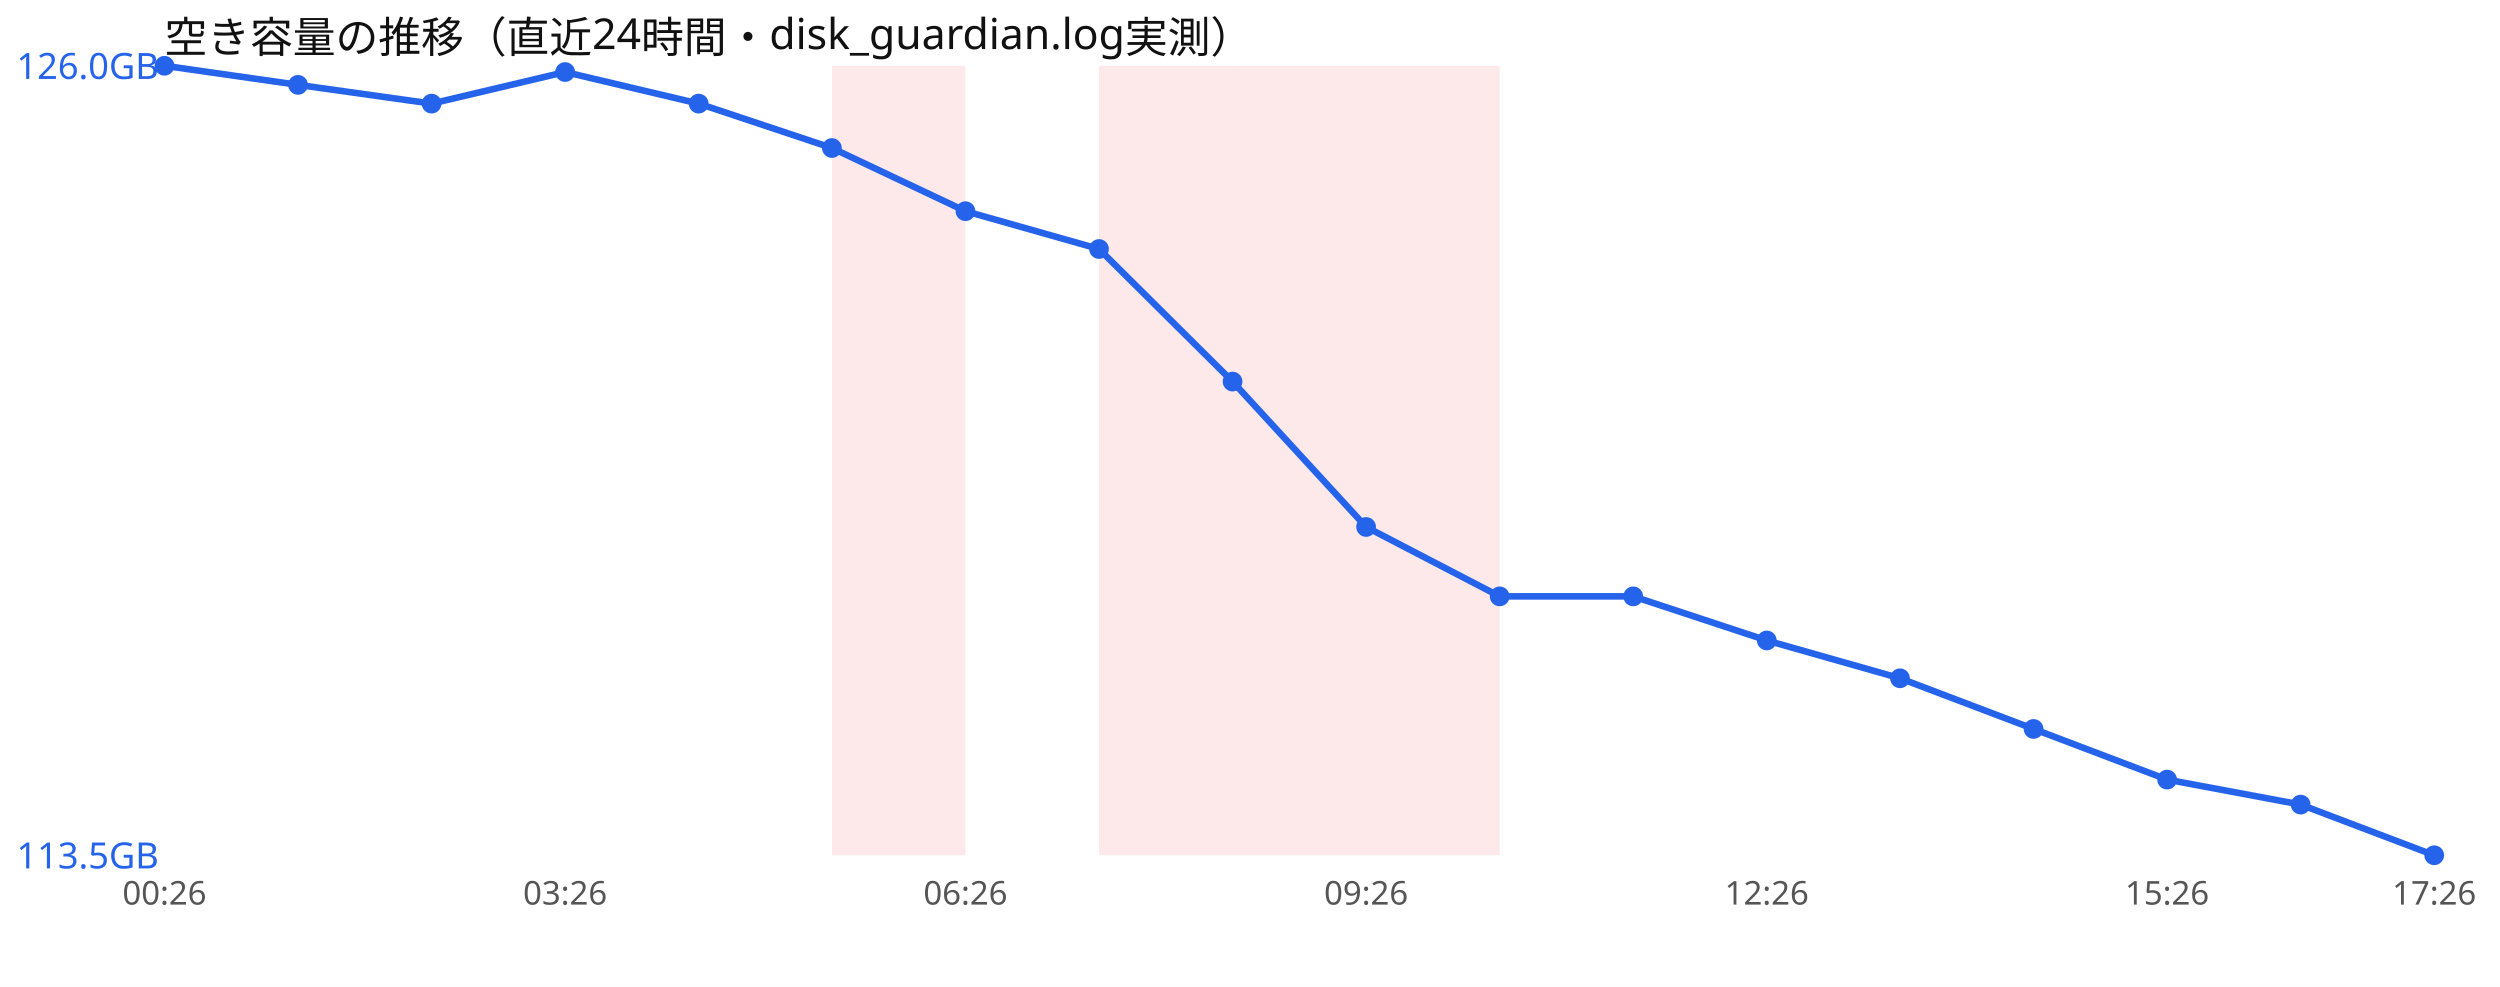
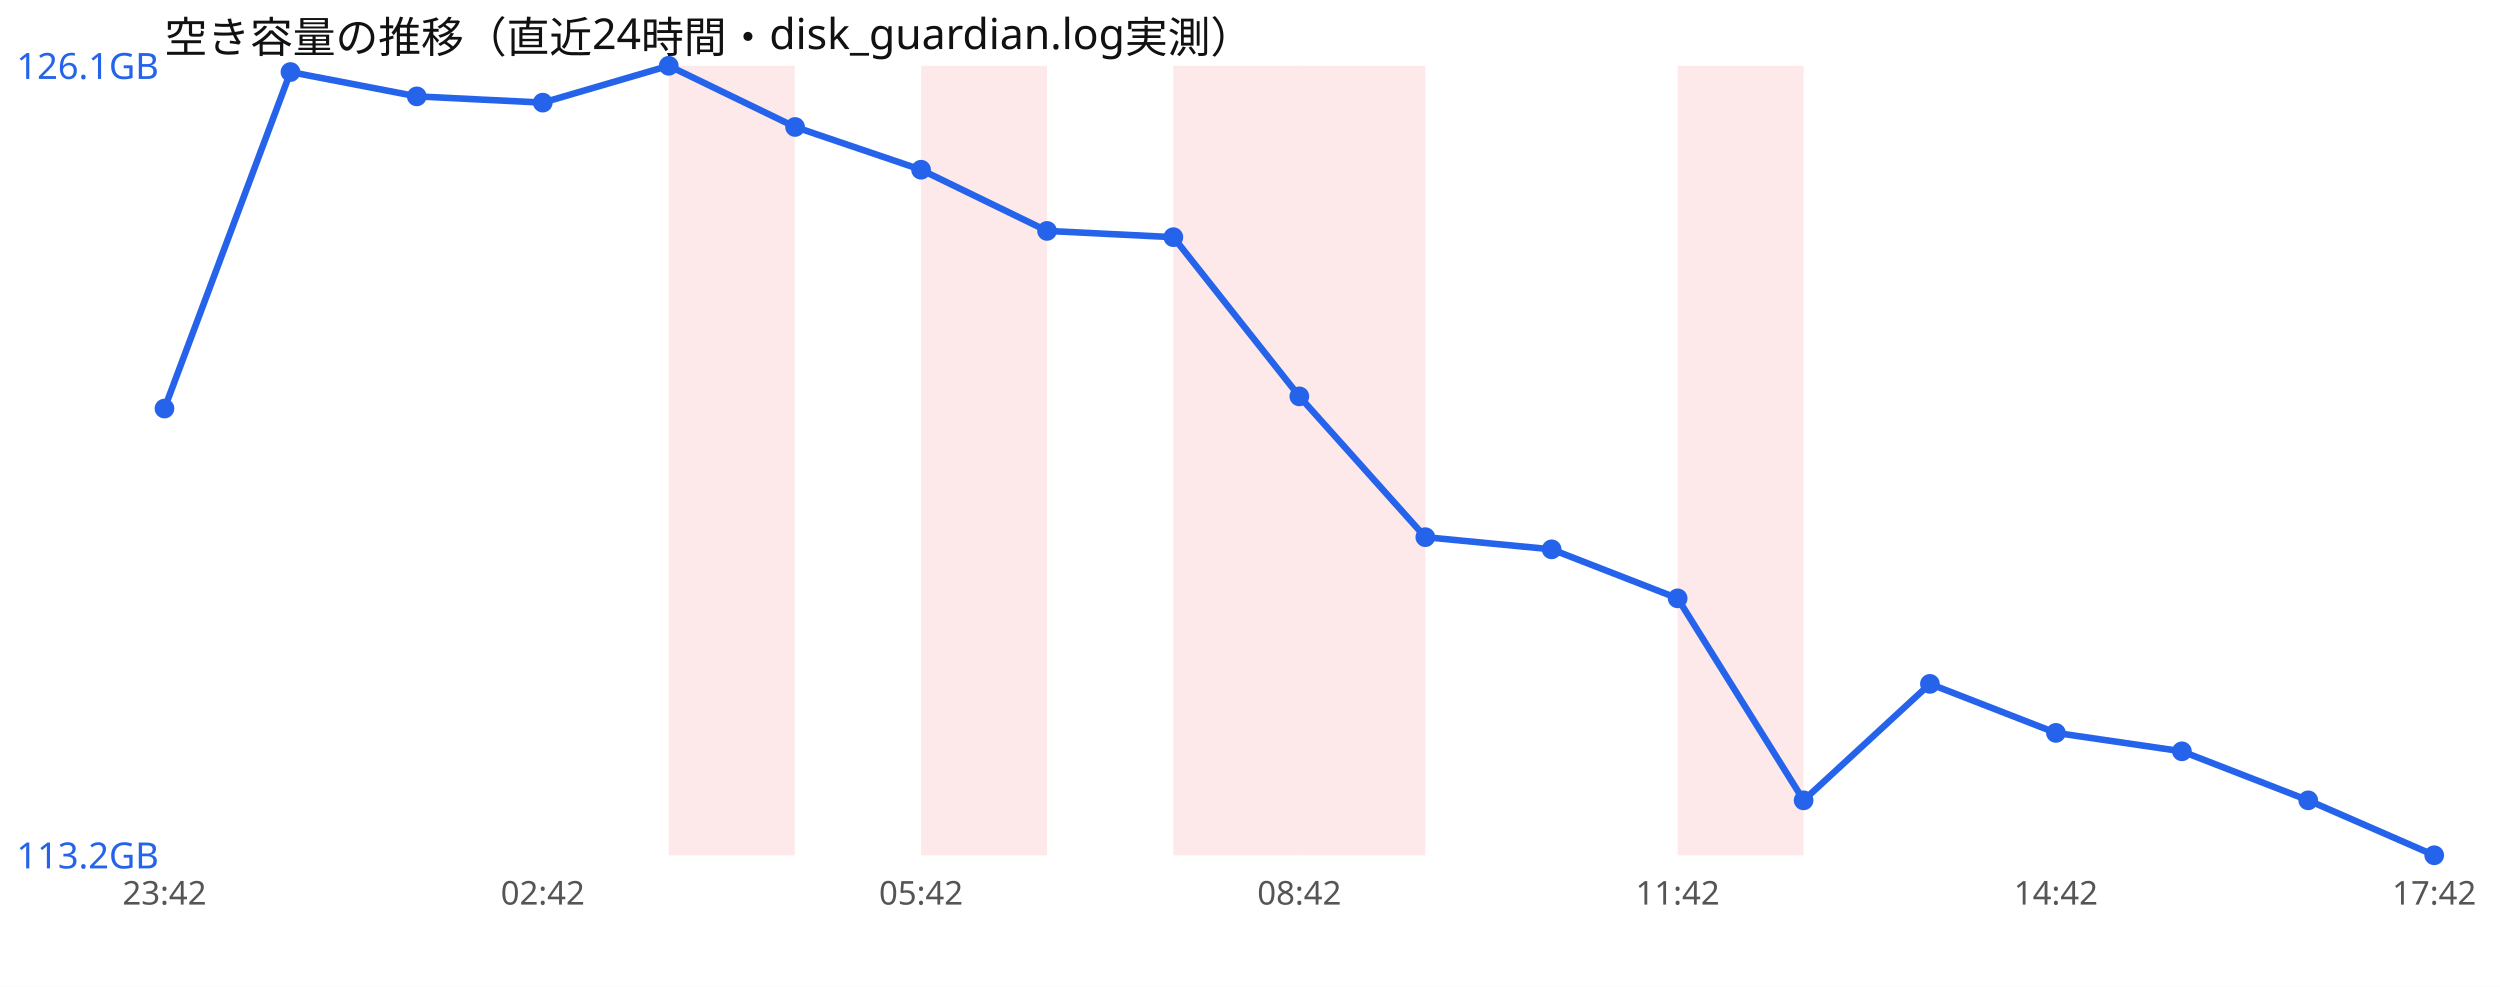
<svg xmlns="http://www.w3.org/2000/svg" width="760" height="300" viewBox="0 0 760 300" font-family="sans-serif">
  <rect width="760" height="300" fill="#ffffff" />
  <text x="50" y="16" font-size="13" fill="#111">空き容量の推移（直近24時間・disk_guardian.log実測）</text>
-   <rect x="252.9" y="20" width="40.6" height="240" fill="#ef4444" opacity="0.12" />
-   <rect x="334.1" y="20" width="40.6" height="240" fill="#ef4444" opacity="0.12" />
-   <rect x="374.7" y="20" width="40.6" height="240" fill="#ef4444" opacity="0.12" />
-   <rect x="415.3" y="20" width="40.6" height="240" fill="#ef4444" opacity="0.12" />
-   <polyline points="50.0,20.0 90.6,25.8 131.2,31.5 171.8,21.9 212.4,31.5 252.9,45.0 293.5,64.2 334.1,75.7 374.7,116.0 415.3,160.2 455.9,181.3 496.5,181.3 537.1,194.7 577.6,206.2 618.2,221.6 658.8,237.0 699.4,244.6 740.0,260.0" fill="none" stroke="#2563eb" stroke-width="2" />
-   <circle cx="50.0" cy="20.0" r="3" fill="#2563eb" />
-   <circle cx="90.6" cy="25.8" r="3" fill="#2563eb" />
-   <circle cx="131.2" cy="31.5" r="3" fill="#2563eb" />
-   <circle cx="171.8" cy="21.9" r="3" fill="#2563eb" />
-   <circle cx="212.4" cy="31.5" r="3" fill="#2563eb" />
-   <circle cx="252.9" cy="45.0" r="3" fill="#2563eb" />
-   <circle cx="293.5" cy="64.2" r="3" fill="#2563eb" />
-   <circle cx="334.1" cy="75.7" r="3" fill="#2563eb" />
-   <circle cx="374.7" cy="116.0" r="3" fill="#2563eb" />
-   <circle cx="415.3" cy="160.2" r="3" fill="#2563eb" />
-   <circle cx="455.9" cy="181.3" r="3" fill="#2563eb" />
-   <circle cx="496.5" cy="181.3" r="3" fill="#2563eb" />
-   <circle cx="537.1" cy="194.7" r="3" fill="#2563eb" />
-   <circle cx="577.6" cy="206.2" r="3" fill="#2563eb" />
-   <circle cx="618.2" cy="221.6" r="3" fill="#2563eb" />
-   <circle cx="658.8" cy="237.0" r="3" fill="#2563eb" />
-   <circle cx="699.4" cy="244.6" r="3" fill="#2563eb" />
+   <rect x="203.3" y="20" width="38.3" height="240" fill="#ef4444" opacity="0.12" />
+   <rect x="280.0" y="20" width="38.3" height="240" fill="#ef4444" opacity="0.12" />
+   <rect x="356.7" y="20" width="38.3" height="240" fill="#ef4444" opacity="0.12" />
+   <rect x="395.0" y="20" width="38.3" height="240" fill="#ef4444" opacity="0.12" />
+   <rect x="510.0" y="20" width="38.3" height="240" fill="#ef4444" opacity="0.12" />
+   <polyline points="50.0,124.2 88.3,21.9 126.7,29.3 165.0,31.2 203.3,20.0 241.7,38.6 280.0,51.6 318.3,70.2 356.7,72.1 395.0,120.5 433.3,163.3 471.7,167.0 510.0,181.9 548.3,243.3 586.7,207.9 625.0,222.8 663.3,228.4 701.7,243.3 740.0,260.0" fill="none" stroke="#2563eb" stroke-width="2" />
+   <circle cx="50.0" cy="124.2" r="3" fill="#2563eb" />
+   <circle cx="88.3" cy="21.9" r="3" fill="#2563eb" />
+   <circle cx="126.7" cy="29.3" r="3" fill="#2563eb" />
+   <circle cx="165.0" cy="31.2" r="3" fill="#2563eb" />
+   <circle cx="203.3" cy="20.0" r="3" fill="#2563eb" />
+   <circle cx="241.7" cy="38.6" r="3" fill="#2563eb" />
+   <circle cx="280.0" cy="51.6" r="3" fill="#2563eb" />
+   <circle cx="318.3" cy="70.2" r="3" fill="#2563eb" />
+   <circle cx="356.7" cy="72.1" r="3" fill="#2563eb" />
+   <circle cx="395.0" cy="120.5" r="3" fill="#2563eb" />
+   <circle cx="433.3" cy="163.3" r="3" fill="#2563eb" />
+   <circle cx="471.7" cy="167.0" r="3" fill="#2563eb" />
+   <circle cx="510.0" cy="181.9" r="3" fill="#2563eb" />
+   <circle cx="548.3" cy="243.3" r="3" fill="#2563eb" />
+   <circle cx="586.7" cy="207.9" r="3" fill="#2563eb" />
+   <circle cx="625.0" cy="222.8" r="3" fill="#2563eb" />
+   <circle cx="663.3" cy="228.4" r="3" fill="#2563eb" />
+   <circle cx="701.7" cy="243.3" r="3" fill="#2563eb" />
  <circle cx="740.0" cy="260.0" r="3" fill="#2563eb" />
-   <text x="5" y="24.0" font-size="11" fill="#2563eb">126.0GB</text>
-   <text x="5" y="264.0" font-size="11" fill="#2563eb">113.5GB</text>
-   <text x="50.0" y="275" font-size="10" fill="#555" text-anchor="middle">00:26</text>
-   <text x="171.8" y="275" font-size="10" fill="#555" text-anchor="middle">03:26</text>
-   <text x="293.5" y="275" font-size="10" fill="#555" text-anchor="middle">06:26</text>
-   <text x="415.3" y="275" font-size="10" fill="#555" text-anchor="middle">09:26</text>
-   <text x="537.1" y="275" font-size="10" fill="#555" text-anchor="middle">12:26</text>
-   <text x="658.8" y="275" font-size="10" fill="#555" text-anchor="middle">15:26</text>
-   <text x="740.0" y="275" font-size="10" fill="#555" text-anchor="middle">17:26</text>
+   <text x="5" y="24.0" font-size="11" fill="#2563eb">126.1GB</text>
+   <text x="5" y="264.0" font-size="11" fill="#2563eb">113.2GB</text>
+   <text x="50.0" y="275" font-size="10" fill="#555" text-anchor="middle">23:42</text>
+   <text x="165.0" y="275" font-size="10" fill="#555" text-anchor="middle">02:42</text>
+   <text x="280.0" y="275" font-size="10" fill="#555" text-anchor="middle">05:42</text>
+   <text x="395.0" y="275" font-size="10" fill="#555" text-anchor="middle">08:42</text>
+   <text x="510.0" y="275" font-size="10" fill="#555" text-anchor="middle">11:42</text>
+   <text x="625.0" y="275" font-size="10" fill="#555" text-anchor="middle">14:42</text>
+   <text x="740.0" y="275" font-size="10" fill="#555" text-anchor="middle">17:42</text>
</svg>
